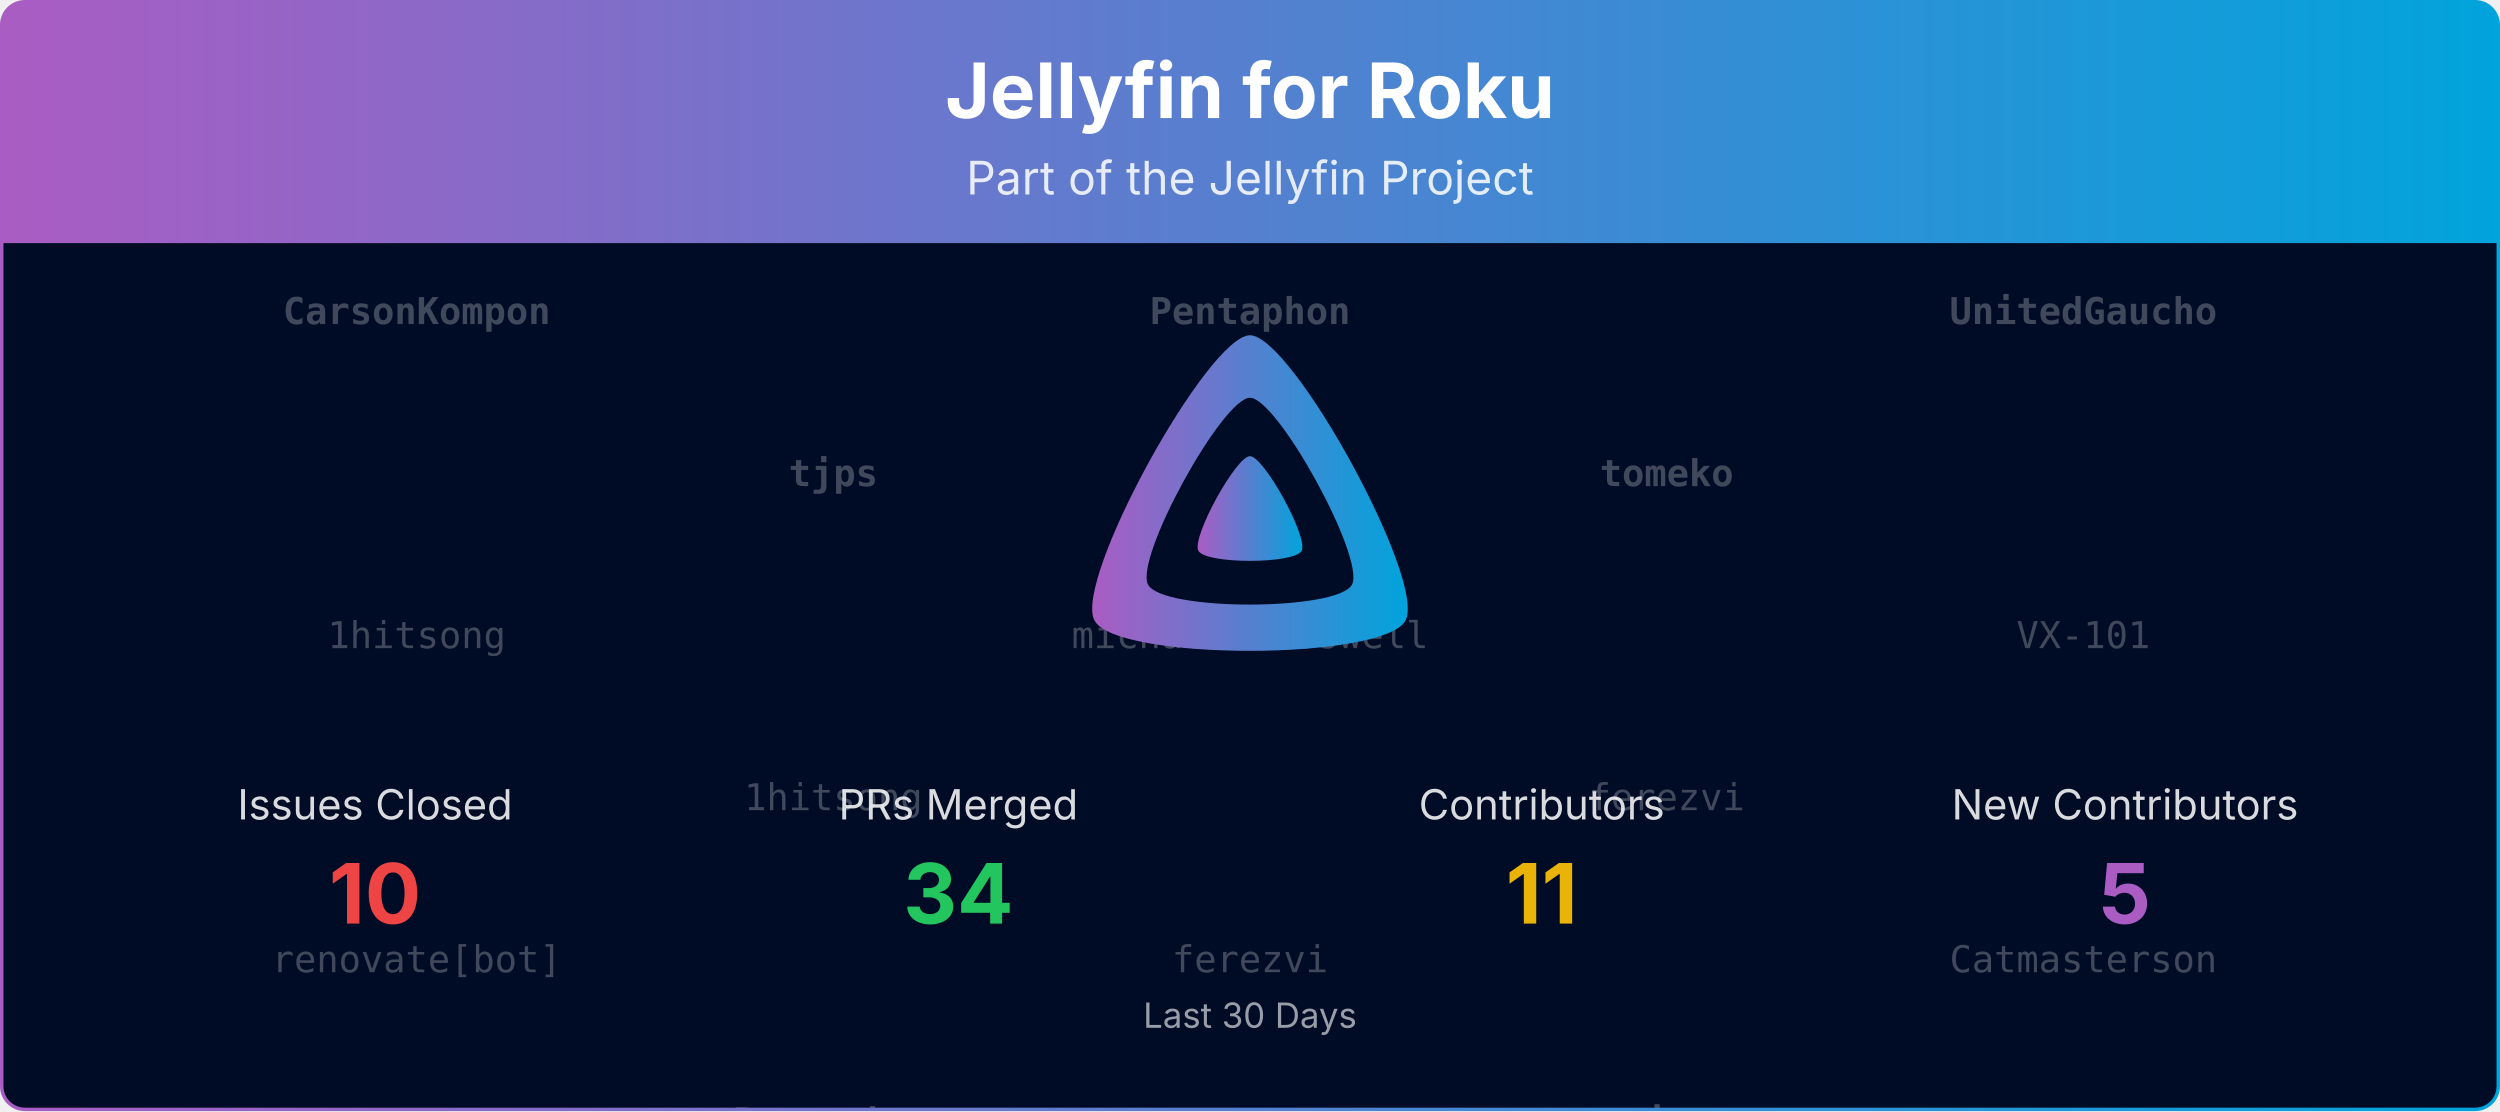
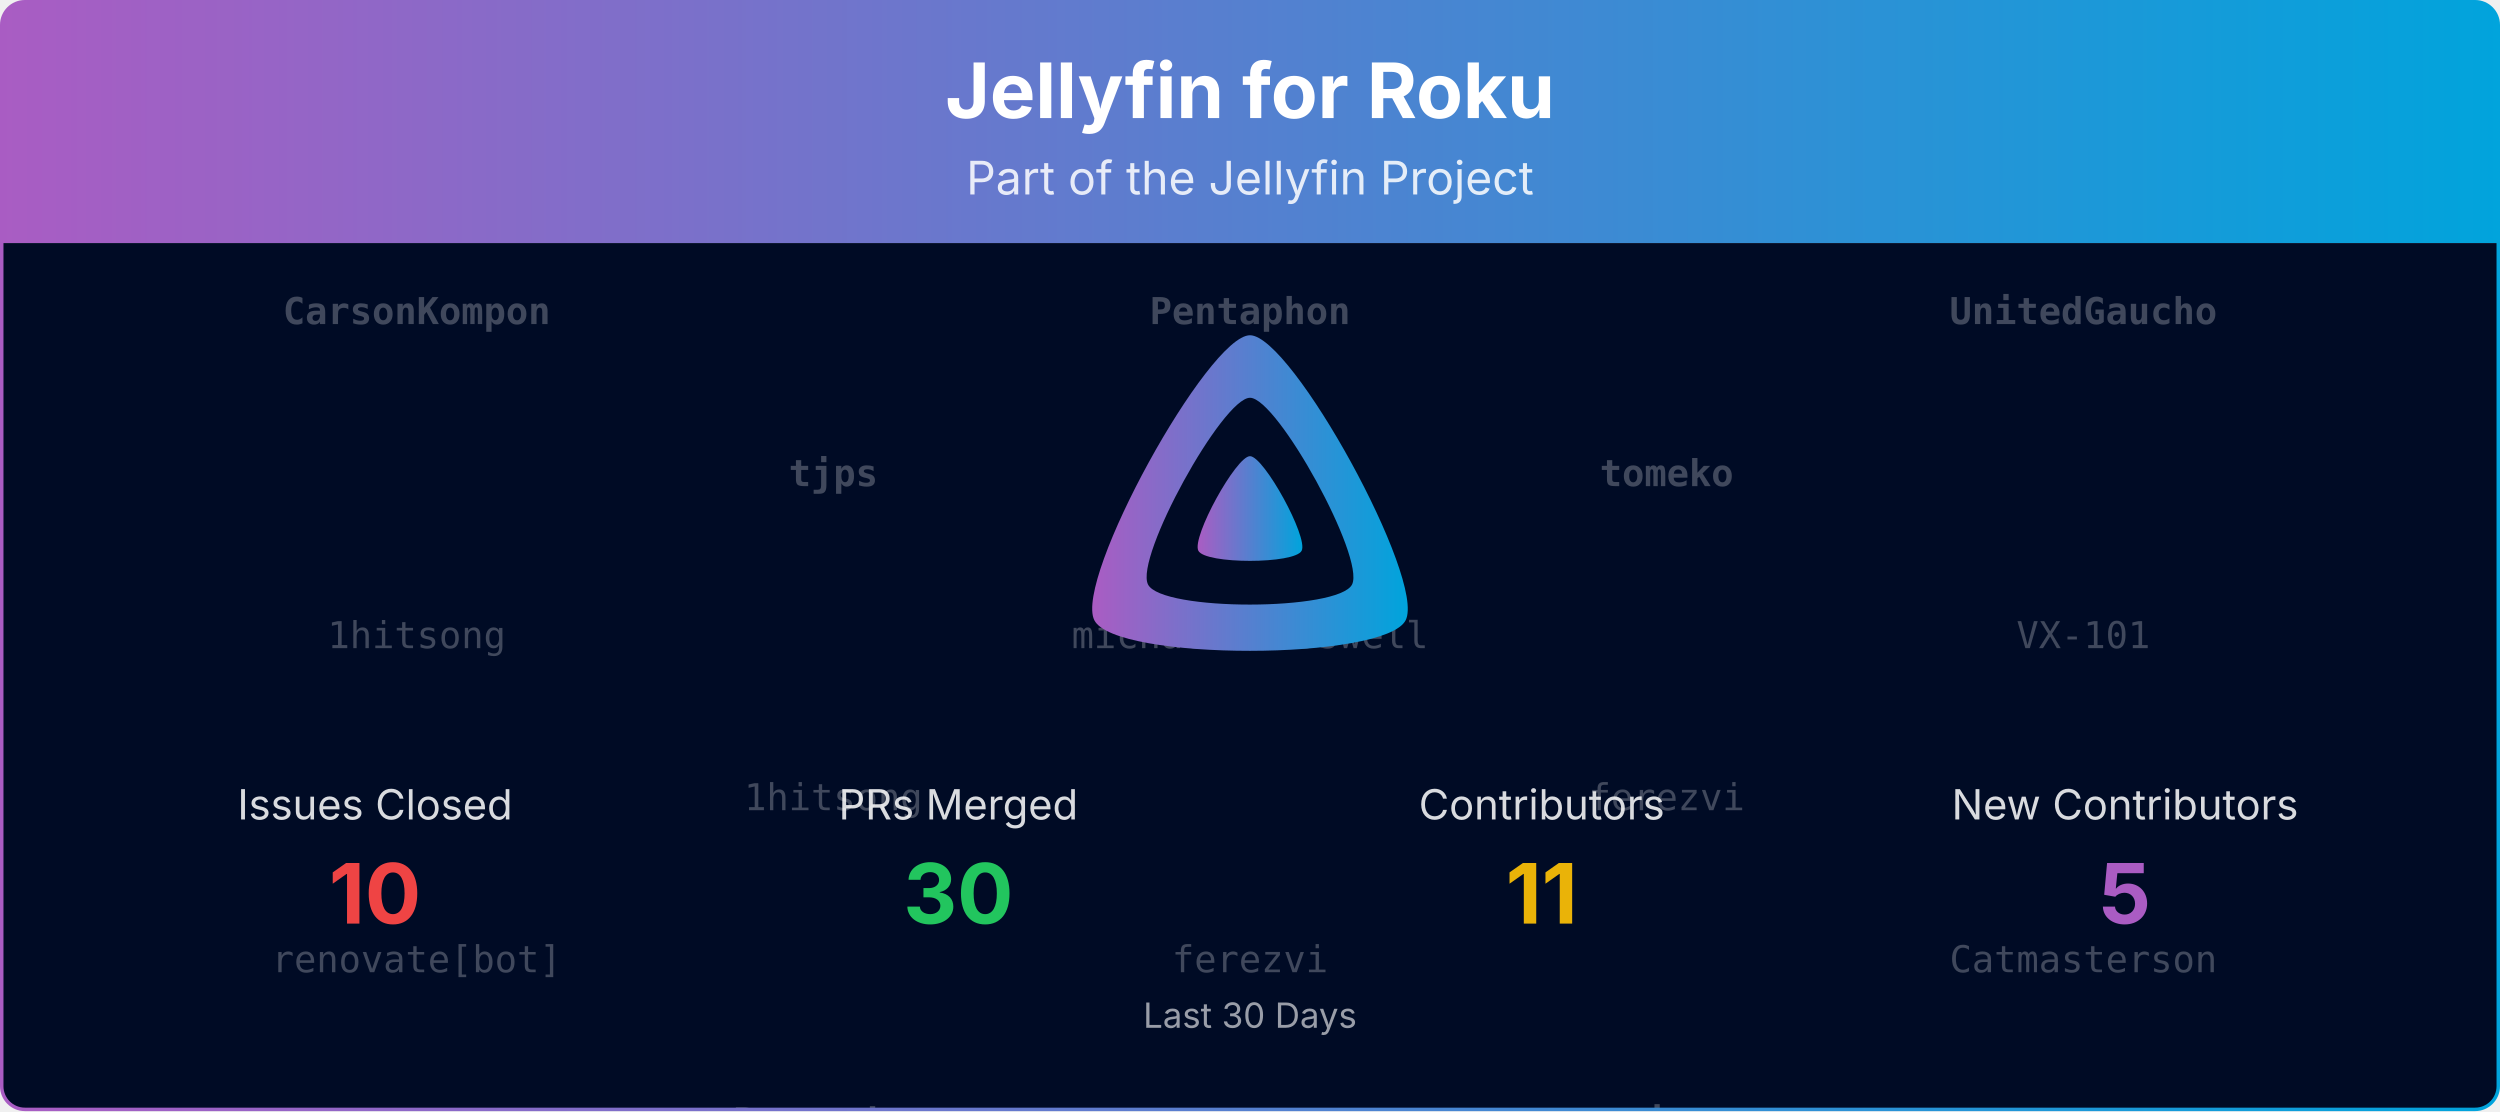
<svg xmlns="http://www.w3.org/2000/svg" viewBox="0 0 1080 480" width="100%" role="img" aria-label="Jellyfin for Roku">
  <defs>
    <linearGradient id="banner-jellyfin-roku-grad" x1="0" y1="0" x2="1" y2="0">
      <stop offset="0%" stop-color="#AA5CC3" />
      <stop offset="100%" stop-color="#00A4DC" />
    </linearGradient>
    <clipPath id="banner-jellyfin-roku-grad-clip">
      <rect x="0.75" y="0.75" width="1078.5" height="478.5" rx="10" ry="10" />
    </clipPath>
  </defs>
  <defs>
    <clipPath id="banner-jellyfin-roku-grad-rain-clip">
      <rect x="0.75" y="105" width="1078.5" height="374.25" />
    </clipPath>
  </defs>
  <g clip-path="url(#banner-jellyfin-roku-grad-clip)">
    <path d="M0.75,10.75 A10.0,10.0 0 0 1 10.75,0.75 L1069.25,0.75 A10.0,10.0 0 0 1 1079.25,10.75 L1079.25,105.00 L0.75,105.00 Z" fill="url(#banner-jellyfin-roku-grad)" />
    <text x="540.0" y="51" text-anchor="middle" font-size="33" font-weight="700" font-family="Plus Jakarta Sans, system-ui, -apple-system, Segoe UI, sans-serif" fill="#ffffff">Jellyfin for Roku</text>
    <text x="540.0" y="84" text-anchor="middle" font-size="20" font-family="Plus Jakarta Sans, system-ui, -apple-system, Segoe UI, sans-serif" fill="#ffffff" opacity="0.85">Part of the Jellyfin Project</text>
    <rect x="0.75" y="105" width="1078.5" height="374.25" fill="#000b25" />
    <g opacity="0.25" clip-path="url(#banner-jellyfin-roku-grad-rain-clip)" font-family="ui-monospace, SFMono-Regular, Menlo, Consolas, monospace" font-size="16" fill="#ffffff" text-anchor="middle">
      <g transform="translate(180.00,105)">
        <g>
          <animateTransform attributeName="transform" type="translate" values="0,-420;0,0" dur="10.00s" begin="-0.00s" repeatCount="indefinite" />
          <text y="35.0" font-weight="700">CarsonKompon</text>
          <text y="175.0">1hitsong</text>
          <text y="315.0">renovate[bot]</text>
          <text y="455.0" font-weight="700">CarsonKompon</text>
          <text y="595.0">1hitsong</text>
          <text y="735.0">renovate[bot]</text>
        </g>
      </g>
      <g transform="translate(540.00,105)">
        <g>
          <animateTransform attributeName="transform" type="translate" values="0,-420;0,0" dur="10.00s" begin="-1.91s" repeatCount="indefinite" />
          <text y="35.0" font-weight="700">Pentaphon</text>
          <text y="175.0">michaelcresswell</text>
          <text y="315.0">ferezvi</text>
          <text y="455.0" font-weight="700">Pentaphon</text>
          <text y="595.0">michaelcresswell</text>
          <text y="735.0">ferezvi</text>
        </g>
      </g>
      <g transform="translate(900.00,105)">
        <g>
          <animateTransform attributeName="transform" type="translate" values="0,-420;0,0" dur="10.00s" begin="-3.82s" repeatCount="indefinite" />
          <text y="35.0" font-weight="700">UnitedGaucho</text>
          <text y="175.0">VX-101</text>
          <text y="315.0">Catmasterson</text>
          <text y="455.0" font-weight="700">UnitedGaucho</text>
          <text y="595.0">VX-101</text>
          <text y="735.0">Catmasterson</text>
        </g>
      </g>
      <g transform="translate(360.00,105)">
        <g>
          <animateTransform attributeName="transform" type="translate" values="0,-420;0,0" dur="10.00s" begin="-5.73s" repeatCount="indefinite" />
          <text y="105.0" font-weight="700">tjps</text>
          <text y="245.0">1hitsong</text>
          <text y="385.0" font-weight="700">Pentaphon</text>
          <text y="525.0" font-weight="700">tjps</text>
          <text y="665.0">1hitsong</text>
          <text y="805.0" font-weight="700">Pentaphon</text>
        </g>
      </g>
      <g transform="translate(720.00,105)">
        <g>
          <animateTransform attributeName="transform" type="translate" values="0,-420;0,0" dur="10.00s" begin="-7.64s" repeatCount="indefinite" />
          <text y="105.0" font-weight="700">tomeko</text>
          <text y="245.0">ferezvi</text>
          <text y="385.0" font-weight="700">tjps</text>
          <text y="525.0" font-weight="700">tomeko</text>
          <text y="665.0">ferezvi</text>
          <text y="805.0" font-weight="700">tjps</text>
        </g>
      </g>
    </g>
    <g transform="translate(465.00,138.00) scale(0.29297)">
      <path fill="url(#banner-jellyfin-roku-grad)" fill-rule="evenodd" d="M256,23.3c-61.6,0-259.8,359.4-229.6,420.1s429.3,60,459.2,0S317.6,23.3,256,23.3zM406.5,390.8c-19.6,39.3-281.1,39.8-300.9,0s110.1-275.3,150.4-275.3S426.1,351.4,406.5,390.8z" />
      <path fill="url(#banner-jellyfin-roku-grad)" d="M256,201.6c-20.4,0-86.2,119.3-76.2,139.4s142.5,19.9,152.4,0S276.5,201.6,256,201.6z" />
    </g>
    <text x="162.0" y="354.0" text-anchor="middle" font-size="18" font-family="Plus Jakarta Sans, system-ui, -apple-system, Segoe UI, sans-serif" fill="#ffffff" opacity="0.85">Issues Closed</text>
    <text x="162.0" y="399.0" text-anchor="middle" font-size="36" font-weight="700" font-family="Plus Jakarta Sans, system-ui, -apple-system, Segoe UI, sans-serif" fill="#ef4444">10</text>
    <text x="414.0" y="354.0" text-anchor="middle" font-size="18" font-family="Plus Jakarta Sans, system-ui, -apple-system, Segoe UI, sans-serif" fill="#ffffff" opacity="0.85">PRs Merged</text>
-     <text x="414.0" y="399.0" text-anchor="middle" font-size="36" font-weight="700" font-family="Plus Jakarta Sans, system-ui, -apple-system, Segoe UI, sans-serif" fill="#22c55e">34</text>
+     <text x="414.0" y="399.0" text-anchor="middle" font-size="36" font-weight="700" font-family="Plus Jakarta Sans, system-ui, -apple-system, Segoe UI, sans-serif" fill="#22c55e">30</text>
    <text x="666.0" y="354.0" text-anchor="middle" font-size="18" font-family="Plus Jakarta Sans, system-ui, -apple-system, Segoe UI, sans-serif" fill="#ffffff" opacity="0.85">Contributors</text>
    <text x="666.0" y="399.0" text-anchor="middle" font-size="36" font-weight="700" font-family="Plus Jakarta Sans, system-ui, -apple-system, Segoe UI, sans-serif" fill="#eab308">11</text>
    <text x="918.0" y="354.0" text-anchor="middle" font-size="18" font-family="Plus Jakarta Sans, system-ui, -apple-system, Segoe UI, sans-serif" fill="#ffffff" opacity="0.85">New Contributors</text>
    <text x="918.0" y="399.0" text-anchor="middle" font-size="36" font-weight="700" font-family="Plus Jakarta Sans, system-ui, -apple-system, Segoe UI, sans-serif" fill="#AA5CC3">5</text>
    <text x="540.0" y="444.0" text-anchor="middle" font-size="15" font-family="Plus Jakarta Sans, system-ui, -apple-system, Segoe UI, sans-serif" fill="#ffffff" opacity="0.6">Last 30 Days</text>
  </g>
  <rect x="0.75" y="0.75" width="1078.5" height="478.5" rx="10" ry="10" fill="none" stroke="url(#banner-jellyfin-roku-grad)" stroke-width="1.5" />
</svg>
